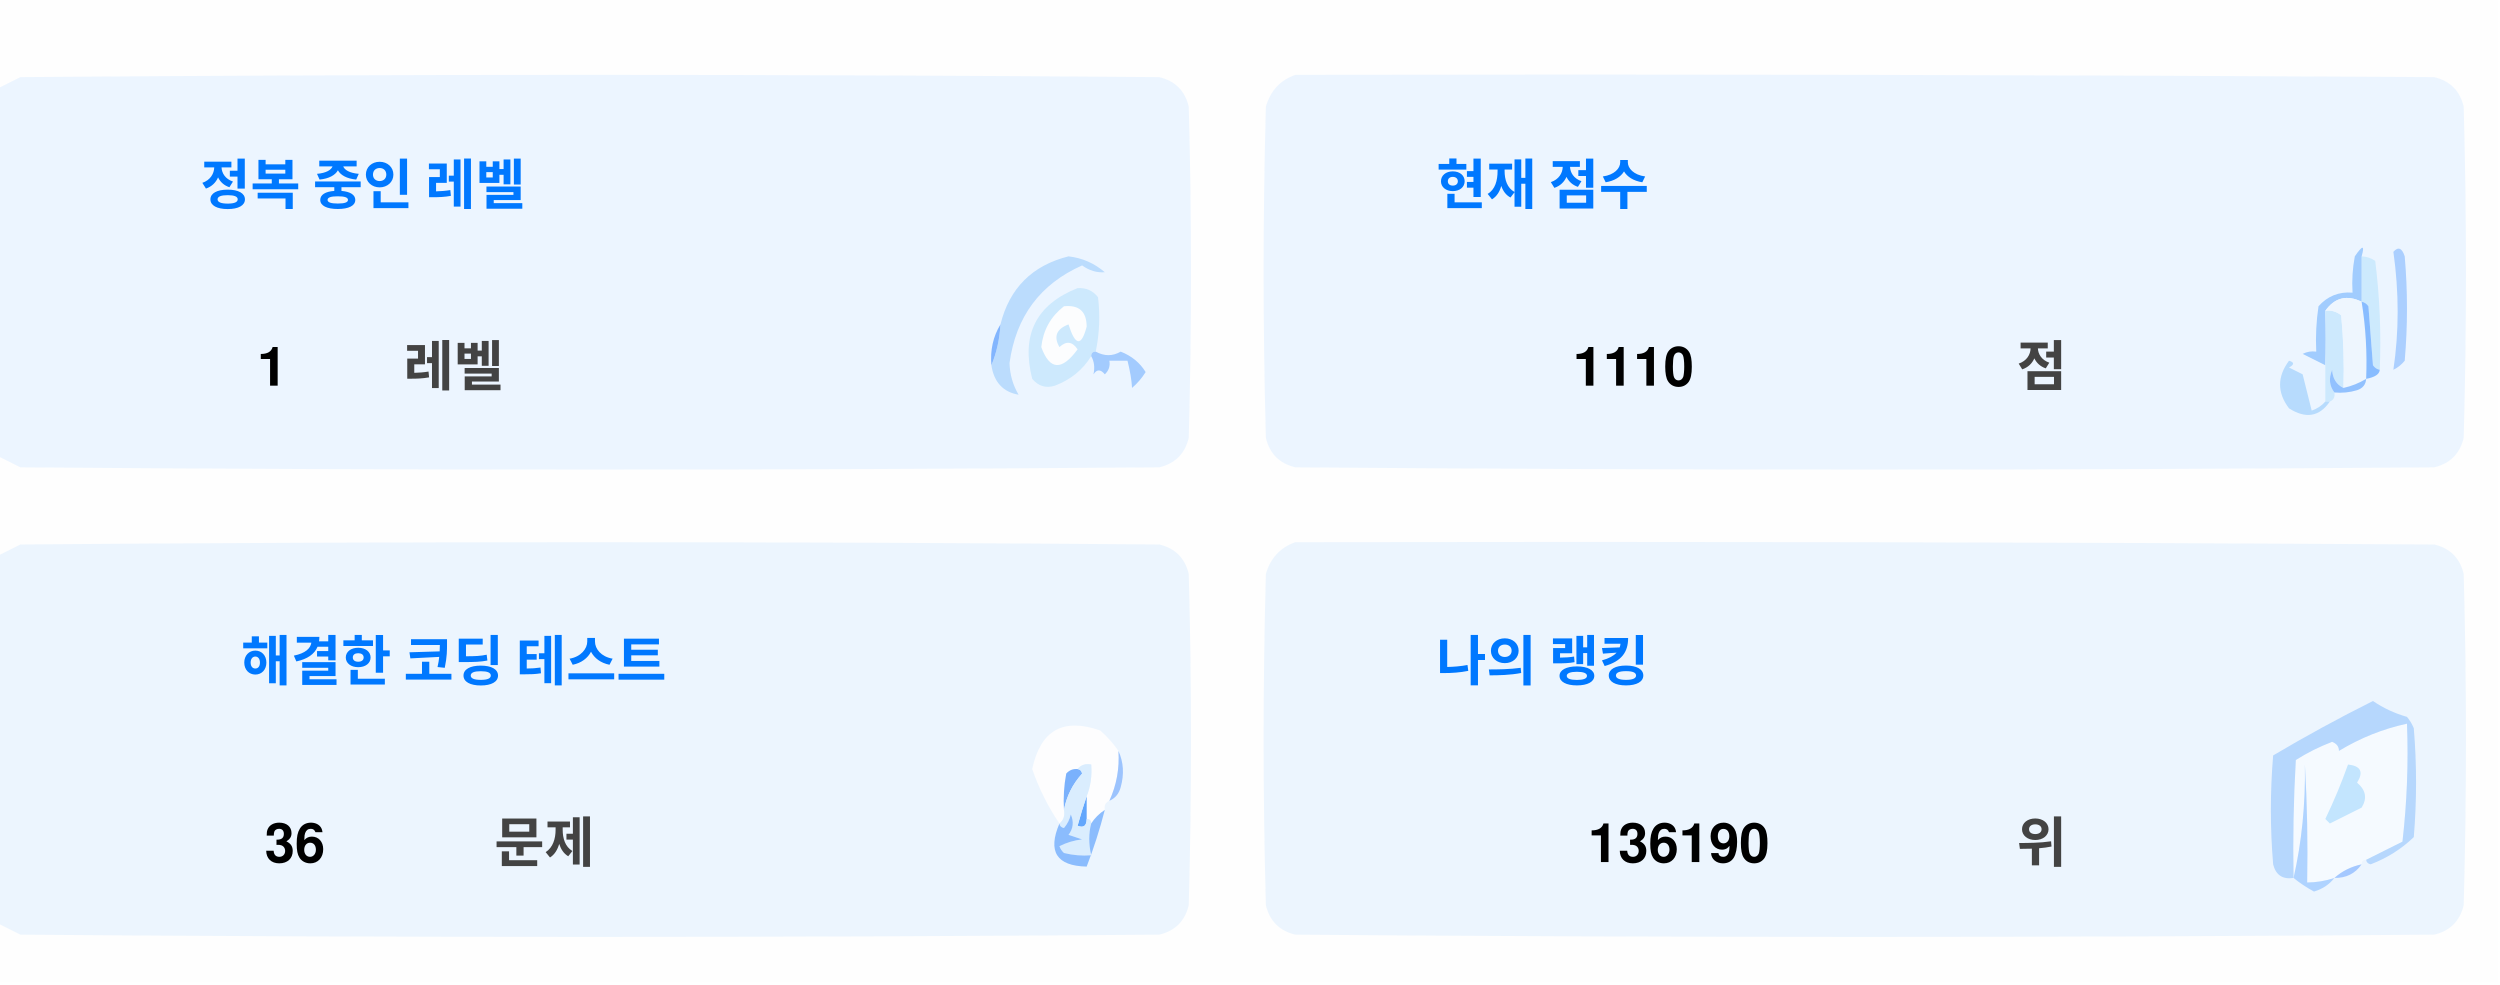
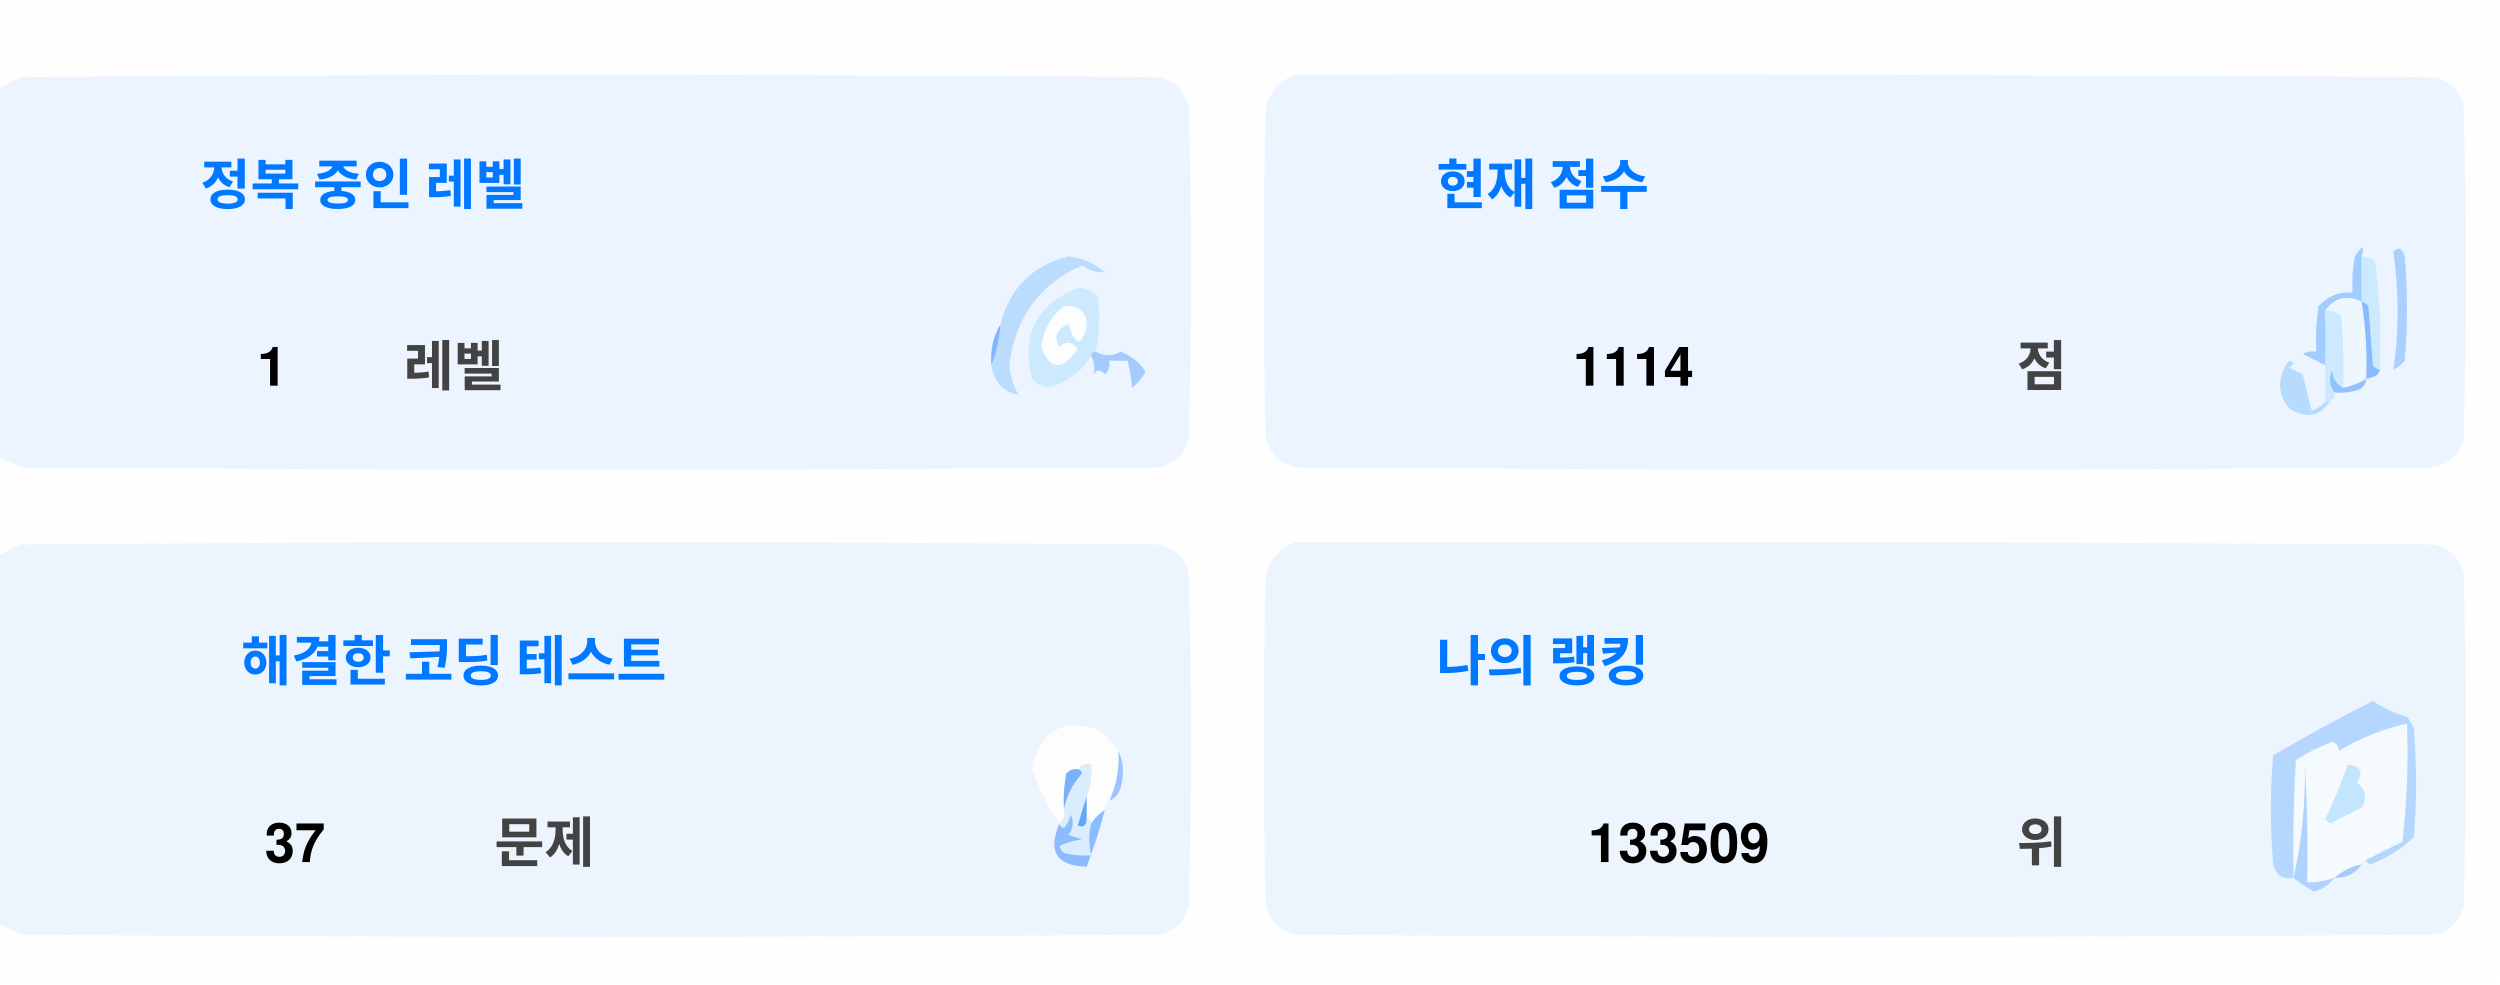
<svg xmlns="http://www.w3.org/2000/svg" version="1.1" width="551px" height="217px" style="shape-rendering:geometricPrecision; text-rendering:geometricPrecision; image-rendering:optimizeQuality; fill-rule:evenodd; clip-rule:evenodd">
  <style>.title {fill: #434343;font-size: 1rem;line-height: 1.5rem;font-weight: bold;font-family: -apple-system, BlinkMacSystemFont, Segoe UI, Helvetica, Arial, sans-serif, Apple Color Emoji, Segoe UI Emoji;}.desc {fill: #434343;font-size: 2.5rem;font-weight: bold;line-height: 1.5rem;font-family: -apple-system, BlinkMacSystemFont, Segoe UI, Helvetica, Arial, sans-serif, Apple Color Emoji, Segoe UI Emoji;}.desc-2 {fill: #434343;font-size: 1rem;font-weight: bold;line-height: 1.5rem;font-family: -apple-system, BlinkMacSystemFont, Segoe UI, Helvetica, Arial, sans-serif, Apple Color Emoji, Segoe UI Emoji;}.text, .desc {animation: twinkling 4s ease-in-out infinite;}@keyframes twinkling {40% { opacity: 1; }50% { opacity: 0.5; }60% { opacity: 1; }70% { opacity: 0.5; }80% { opacity: 1; }}</style>
  <g>
    <path style="opacity:1" fill="#fefefe" d="M -0.5,-0.5 C 183.167,-0.5 366.833,-0.5 550.5,-0.5C 550.5,71.833 550.5,144.167 550.5,216.5C 366.833,216.5 183.167,216.5 -0.5,216.5C -0.5,212.167 -0.5,207.833 -0.5,203.5C 1.14,204.32 2.807,205.153 4.5,206C 88.167,206.667 171.833,206.667 255.5,206C 259,205.167 261.167,203 262,199.5C 262.667,175.167 262.667,150.833 262,126.5C 261.167,123 259,120.833 255.5,120C 171.833,119.333 88.167,119.333 4.5,120C 2.807,120.847 1.14,121.68 -0.5,122.5C -0.5,115.167 -0.5,107.833 -0.5,100.5C 1.14,101.32 2.807,102.153 4.5,103C 88.167,103.667 171.833,103.667 255.5,103C 259,102.167 261.167,100 262,96.5C 262.667,72.167 262.667,47.833 262,23.5C 261.167,20 259,17.833 255.5,17C 171.833,16.333 88.167,16.333 4.5,17C 2.807,17.847 1.14,18.68 -0.5,19.5C -0.5,12.833 -0.5,6.167 -0.5,-0.5 Z" />
  </g>
  <g>
    <path style="opacity:1" fill="#ecf5ff" d="M -0.5,100.5 C -0.5,73.5 -0.5,46.5 -0.5,19.5C 1.14,18.68 2.807,17.847 4.5,17C 88.167,16.333 171.833,16.333 255.5,17C 259,17.833 261.167,20 262,23.5C 262.667,47.833 262.667,72.167 262,96.5C 261.167,100 259,102.167 255.5,103C 171.833,103.667 88.167,103.667 4.5,103C 2.807,102.153 1.14,101.32 -0.5,100.5 Z" />
  </g>
  <g>
    <path style="opacity:1" fill="#ecf5ff" d="M 285.5,16.5 C 369.167,16.333 452.834,16.5 536.5,17C 540,17.833 542.167,20 543,23.5C 543.667,47.833 543.667,72.167 543,96.5C 542.167,100 540,102.167 536.5,103C 452.833,103.667 369.167,103.667 285.5,103C 282,102.167 279.833,100 279,96.5C 278.333,72.167 278.333,47.833 279,23.5C 280.018,19.985 282.185,17.652 285.5,16.5 Z" />
  </g>
  <g>
    <path style="opacity:1" fill="#cdeafd" d="M 520.5,56.5 C 521.583,56.539 522.583,56.873 523.5,57.5C 524.498,65.472 524.831,73.472 524.5,81.5C 523.883,81.389 523.383,81.056 523,80.5C 522.667,76.167 522.333,71.833 522,67.5C 521.617,66.944 521.117,66.611 520.5,66.5C 520.5,63.167 520.5,59.833 520.5,56.5 Z" />
  </g>
  <g>
    <path style="opacity:1" fill="#abcfff" d="M 527.5,55.5 C 528.566,54.308 529.399,54.641 530,56.5C 530.667,64.167 530.667,71.833 530,79.5C 529.311,80.357 528.478,81.023 527.5,81.5C 528.758,73.08 528.758,64.414 527.5,55.5 Z" />
  </g>
  <g>
    <path style="opacity:1" fill="#bbdcfd" d="M 218.5,80.5 C 219.657,77.727 220.324,74.727 220.5,71.5C 222.49,63.51 227.49,58.51 235.5,56.5C 238.528,56.847 241.194,58.014 243.5,60C 241.744,60.141 240.078,59.641 238.5,58.5C 229.247,62.607 223.914,69.773 222.5,80C 222.565,82.526 223.232,84.859 224.5,87C 221.07,86.397 219.07,84.231 218.5,80.5 Z" />
  </g>
  <g>
    <path style="opacity:1" fill="#cde9fd" d="M 241.5,77.5 C 240.833,77.5 240.5,77.833 240.5,78.5C 238.628,81.529 235.961,83.695 232.5,85C 230.536,85.624 228.869,85.124 227.5,83.5C 225.021,73.791 228.354,67.124 237.5,63.5C 239.374,63.39 240.874,64.056 242,65.5C 242.497,69.524 242.331,73.524 241.5,77.5 Z" />
  </g>
  <g>
    <path style="opacity:1" fill="#fcfdfe" d="M 234.5,67.5 C 237.826,67.162 239.493,68.662 239.5,72C 238.334,76.434 237,76.267 235.5,71.5C 232.832,72.515 232.166,74.182 233.5,76.5C 235.017,75.089 236.351,75.256 237.5,77C 234.006,81.771 231.34,81.605 229.5,76.5C 229.904,72.771 231.571,69.771 234.5,67.5 Z" />
  </g>
  <g>
    <path style="opacity:1" fill="#a1ccfe" d="M 520.5,56.5 C 520.5,59.833 520.5,63.167 520.5,66.5C 517.238,64.922 514.572,65.589 512.5,68.5C 512.617,72.81 512.617,76.81 512.5,80.5C 510.86,79.68 509.193,78.847 507.5,78C 508.448,77.517 509.448,77.35 510.5,77.5C 510.335,74.15 510.502,70.817 511,67.5C 512.995,65.253 515.495,64.253 518.5,64.5C 518.336,61.813 518.503,59.146 519,56.5C 520.731,53.969 521.231,53.969 520.5,56.5 Z" />
  </g>
  <g>
    <path style="opacity:1" fill="#cde9fd" d="M 512.5,68.5 C 513.822,68.33 514.989,68.663 516,69.5C 516.499,74.823 516.666,80.156 516.5,85.5C 514.955,84.77 514.122,83.437 514,81.5C 513.22,83.387 513.387,85.054 514.5,86.5C 514.672,87.492 514.338,88.158 513.5,88.5C 513.167,88.5 512.833,88.5 512.5,88.5C 512.5,85.833 512.5,83.167 512.5,80.5C 512.617,76.81 512.617,72.81 512.5,68.5 Z" />
  </g>
  <g>
    <path style="opacity:1" fill="#eef6fe" d="M 520.5,66.5 C 521.407,72.106 521.74,77.773 521.5,83.5C 519.95,84.441 518.284,85.108 516.5,85.5C 516.666,80.156 516.499,74.823 516,69.5C 514.989,68.663 513.822,68.33 512.5,68.5C 514.572,65.589 517.238,64.922 520.5,66.5 Z" />
  </g>
  <g>
    <path style="opacity:1" fill="#88bcff" d="M 520.5,66.5 C 521.117,66.611 521.617,66.944 522,67.5C 522.333,71.833 522.667,76.167 523,80.5C 523.383,81.056 523.883,81.389 524.5,81.5C 524.445,82.469 523.445,83.136 521.5,83.5C 521.74,77.773 521.407,72.106 520.5,66.5 Z" />
  </g>
  <g>
    <path style="opacity:1" fill="#82b5fe" d="M 220.5,71.5 C 220.324,74.727 219.657,77.727 218.5,80.5C 218.215,77.171 218.882,74.171 220.5,71.5 Z" />
  </g>
  <g>
    <path style="opacity:1" fill="#a3cbfe" d="M 240.5,78.5 C 240.5,77.833 240.833,77.5 241.5,77.5C 243.391,78.536 245.224,78.536 247,77.5C 249.391,78.429 251.225,79.929 252.5,82C 251.681,83.319 250.681,84.486 249.5,85.5C 249.409,83.777 249.075,81.777 248.5,79.5C 247.167,79.5 245.833,79.5 244.5,79.5C 244.719,80.675 244.386,81.675 243.5,82.5C 242.575,81.359 241.741,81.359 241,82.5C 241.331,80.981 241.164,79.648 240.5,78.5 Z" />
  </g>
  <g>
    <path style="opacity:1" fill="#b7dbfd" d="M 512.5,88.5 C 512.833,88.5 513.167,88.5 513.5,88.5C 511.199,91.857 508.199,92.357 504.5,90C 501.872,86.535 501.872,83.035 504.5,79.5C 505.696,79.846 505.696,80.346 504.5,81C 505.5,81.5 506.5,82 507.5,82.5C 508.167,85.167 508.833,87.833 509.5,90.5C 510.739,90.058 511.739,89.391 512.5,88.5 Z" />
  </g>
  <g>
    <path style="opacity:1" fill="#92c1fe" d="M 516.5,85.5 C 518.284,85.108 519.95,84.441 521.5,83.5C 521.423,84.75 520.756,85.583 519.5,86C 517.866,86.493 516.199,86.66 514.5,86.5C 513.387,85.054 513.22,83.387 514,81.5C 514.122,83.437 514.955,84.77 516.5,85.5 Z" />
  </g>
  <g>
    <path style="opacity:1" fill="#ecf5fe" d="M -0.5,203.5 C -0.5,176.5 -0.5,149.5 -0.5,122.5C 1.14,121.68 2.807,120.847 4.5,120C 88.167,119.333 171.833,119.333 255.5,120C 259,120.833 261.167,123 262,126.5C 262.667,150.833 262.667,175.167 262,199.5C 261.167,203 259,205.167 255.5,206C 171.833,206.667 88.167,206.667 4.5,206C 2.807,205.153 1.14,204.32 -0.5,203.5 Z" />
  </g>
  <g>
    <path style="opacity:1" fill="#ecf5fe" d="M 285.5,119.5 C 369.167,119.333 452.834,119.5 536.5,120C 540,120.833 542.167,123 543,126.5C 543.667,150.833 543.667,175.167 543,199.5C 542.167,203 540,205.167 536.5,206C 452.833,206.667 369.167,206.667 285.5,206C 282,205.167 279.833,203 279,199.5C 278.333,175.167 278.333,150.833 279,126.5C 280.018,122.985 282.185,120.652 285.5,119.5 Z" />
  </g>
  <g>
    <path style="opacity:1" fill="#fdfdfe" d="M 246.5,165.5 C 246.758,169.367 246.092,173.034 244.5,176.5C 243.662,176.842 243.328,177.508 243.5,178.5C 242.272,179.306 241.272,180.306 240.5,181.5C 240.5,180.833 240.167,180.5 239.5,180.5C 239.5,178.833 239.5,177.167 239.5,175.5C 240.369,173.283 240.702,170.95 240.5,168.5C 239.209,168.263 238.209,168.596 237.5,169.5C 236.504,169.414 235.671,169.748 235,170.5C 234.503,173.146 234.336,175.813 234.5,178.5C 234.737,179.791 234.404,180.791 233.5,181.5C 230.986,177.806 228.986,173.806 227.5,169.5C 229.309,160.957 234.309,158.124 242.5,161C 244.07,162.397 245.404,163.897 246.5,165.5 Z" />
  </g>
  <g>
    <path style="opacity:1" fill="#f5faff" d="M 521.5,189.5 C 520.833,189.5 520.5,189.833 520.5,190.5C 518.181,190.992 516.181,191.992 514.5,193.5C 512.565,194.15 510.565,194.483 508.5,194.5C 508.666,185.827 508.5,177.16 508,168.5C 508.141,177.227 507.308,185.56 505.5,193.5C 505.334,184.827 505.5,176.16 506,167.5C 508.527,165.903 511.194,164.57 514,163.5C 515.011,163.892 515.511,164.559 515.5,165.5C 520.21,162.641 525.21,160.641 530.5,159.5C 530.831,168.192 530.498,176.859 529.5,185.5C 526.807,186.847 524.14,188.18 521.5,189.5 Z" />
  </g>
  <g>
    <path style="opacity:1" fill="#b6d7fd" d="M 521.5,189.5 C 524.14,188.18 526.807,186.847 529.5,185.5C 530.498,176.859 530.831,168.192 530.5,159.5C 525.21,160.641 520.21,162.641 515.5,165.5C 515.511,164.559 515.011,163.892 514,163.5C 511.194,164.57 508.527,165.903 506,167.5C 505.5,176.16 505.334,184.827 505.5,193.5C 503.089,193.863 501.589,192.863 501,190.5C 500.333,182.5 500.333,174.5 501,166.5C 508.173,162.246 515.507,158.246 523,154.5C 525.304,156.068 527.804,157.235 530.5,158C 531.126,158.75 531.626,159.584 532,160.5C 532.667,168.5 532.667,176.5 532,184.5C 529.292,187.111 526.125,189.111 522.5,190.5C 521.893,190.376 521.56,190.043 521.5,189.5 Z" />
  </g>
  <g>
    <path style="opacity:1" fill="#c3e5fe" d="M 517.5,168.5 C 520.317,168.801 520.984,170.134 519.5,172.5C 521.439,174.122 521.772,175.956 520.5,178C 518.167,179.167 515.833,180.333 513.5,181.5C 513.167,181.167 512.833,180.833 512.5,180.5C 514.414,176.515 516.081,172.515 517.5,168.5 Z" />
  </g>
  <g>
    <path style="opacity:1" fill="#7ab1fc" d="M 237.5,169.5 C 238.043,169.56 238.376,169.893 238.5,170.5C 236.395,172.836 235.062,175.503 234.5,178.5C 234.336,175.813 234.503,173.146 235,170.5C 235.671,169.748 236.504,169.414 237.5,169.5 Z" />
  </g>
  <g>
    <path style="opacity:1" fill="#afd3ff" d="M 514.5,193.5 C 513.378,194.947 511.878,195.947 510,196.5C 508.348,195.601 506.848,194.601 505.5,193.5C 507.308,185.56 508.141,177.227 508,168.5C 508.5,177.16 508.666,185.827 508.5,194.5C 510.565,194.483 512.565,194.15 514.5,193.5 Z" />
  </g>
  <g>
    <path style="opacity:1" fill="#9cc3fd" d="M 246.5,165.5 C 247.634,167.966 247.801,170.633 247,173.5C 246.623,174.942 245.79,175.942 244.5,176.5C 246.092,173.034 246.758,169.367 246.5,165.5 Z" />
  </g>
  <g>
    <path style="opacity:1" fill="#62a6fc" d="M 239.5,175.5 C 239.5,177.167 239.5,178.833 239.5,180.5C 239.483,182.028 238.816,182.528 237.5,182C 238.117,179.723 238.784,177.556 239.5,175.5 Z" />
  </g>
  <g>
    <path style="opacity:1" fill="#daedfe" d="M 237.5,169.5 C 238.209,168.596 239.209,168.263 240.5,168.5C 240.702,170.95 240.369,173.283 239.5,175.5C 238.784,177.556 238.117,179.723 237.5,182C 238.816,182.528 239.483,182.028 239.5,180.5C 240.167,180.5 240.5,180.833 240.5,181.5C 239.918,183.669 239.918,186.002 240.5,188.5C 238.473,188.662 236.473,188.495 234.5,188C 234.043,187.586 233.709,187.086 233.5,186.5C 235.078,185.702 236.744,185.202 238.5,185C 237.5,184.667 236.5,184.333 235.5,184C 236.554,182.612 236.72,181.112 236,179.5C 235.751,180.624 235.251,181.624 234.5,182.5C 233.893,182.376 233.56,182.043 233.5,181.5C 234.404,180.791 234.737,179.791 234.5,178.5C 235.062,175.503 236.395,172.836 238.5,170.5C 238.376,169.893 238.043,169.56 237.5,169.5 Z" />
  </g>
  <g>
    <path style="opacity:1" fill="#8bbcfd" d="M 243.5,178.5 C 242.395,182.803 241.062,186.969 239.5,191C 232.857,190.847 230.857,187.68 233.5,181.5C 233.56,182.043 233.893,182.376 234.5,182.5C 235.251,181.624 235.751,180.624 236,179.5C 236.72,181.112 236.554,182.612 235.5,184C 236.5,184.333 237.5,184.667 238.5,185C 236.744,185.202 235.078,185.702 233.5,186.5C 233.709,187.086 234.043,187.586 234.5,188C 236.473,188.495 238.473,188.662 240.5,188.5C 239.918,186.002 239.918,183.669 240.5,181.5C 241.272,180.306 242.272,179.306 243.5,178.5 Z" />
  </g>
  <g>
    <path style="opacity:1" fill="#a4c8ff" d="M 520.5,190.5 C 519.089,192.539 517.089,193.539 514.5,193.5C 516.181,191.992 518.181,190.992 520.5,190.5 Z" />
  </g>
  <text text-anchor="middle" x="80" y="45" class="title" style="fill:#0078ff;" stroke="#none" stroke-width="1">정복 중인 레벨</text>
  <text text-anchor="middle" x="60" y="85" class="desc" style="fill:#000000;" stroke="#none" stroke-width="1">1</text>
  <text text-anchor="middle" x="100" y="85" class="desc-2" style="fill:#434343;" stroke="#none" stroke-width="1">레벨</text>
  <text text-anchor="middle" x="340" y="45" class="title" style="fill:#0078ff;" stroke="#none" stroke-width="1">현재 점수</text>
-   <text text-anchor="middle" x="360" y="85" class="desc" style="fill:#000000;" stroke="#none" stroke-width="1">1110</text>
+   <text text-anchor="middle" x="360" y="85" class="desc" style="fill:#000000;" stroke="#none" stroke-width="1">1114</text>
  <text text-anchor="middle" x="450" y="85" class="desc-2" style="fill:#434343;" stroke="#none" stroke-width="1">점</text>
  <text text-anchor="middle" x="100" y="150" class="title" style="fill:#0078ff;" stroke="#none" stroke-width="1">해결한 코딩 테스트</text>
-   <text text-anchor="middle" x="65" y="190" class="desc" style="fill:#000000;" stroke="#none" stroke-width="1">36</text>
+   <text text-anchor="middle" x="65" y="190" class="desc" style="fill:#000000;" stroke="#none" stroke-width="1">37</text>
  <text text-anchor="middle" x="120" y="190" class="desc-2" style="fill:#434343;" stroke="#none" stroke-width="1">문제</text>
  <text text-anchor="middle" x="340" y="150" class="title" style="fill:#0078ff;" stroke="#none" stroke-width="1">나의 랭킹</text>
-   <text text-anchor="middle" x="370" y="190" class="desc" style="fill:#000000;" stroke="#none" stroke-width="1">136190</text>
+   <text text-anchor="middle" x="370" y="190" class="desc" style="fill:#000000;" stroke="#none" stroke-width="1">133509</text>
  <text text-anchor="middle" x="450" y="190" class="desc-2" style="fill:#434343;" stroke="#none" stroke-width="1">위</text>
</svg>
